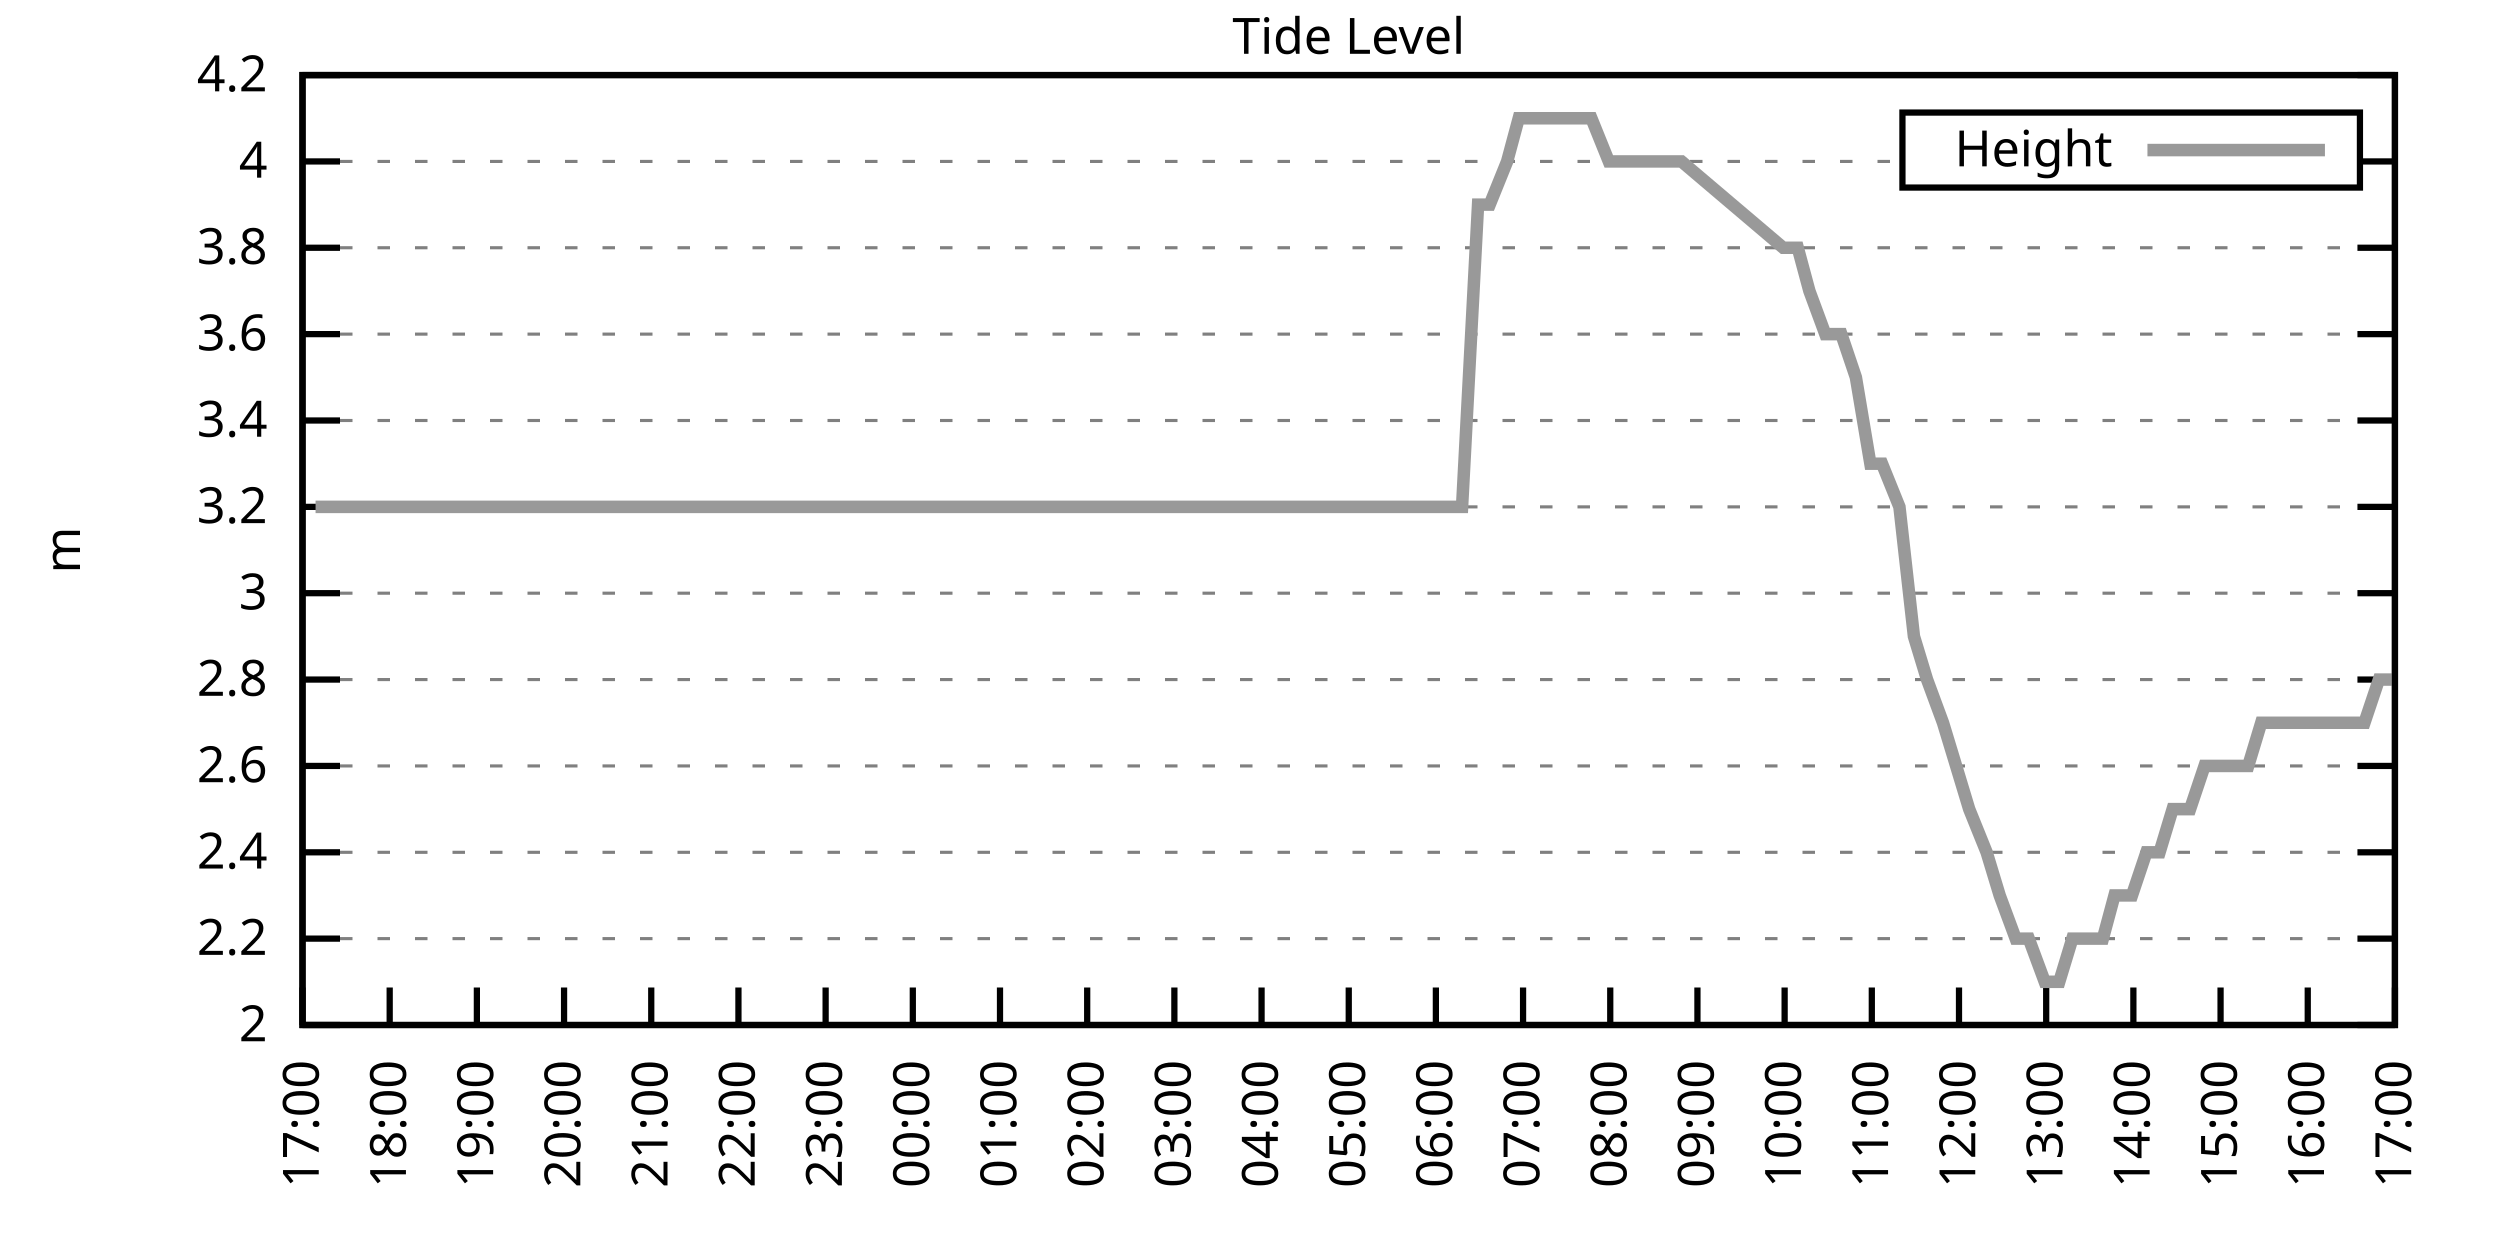
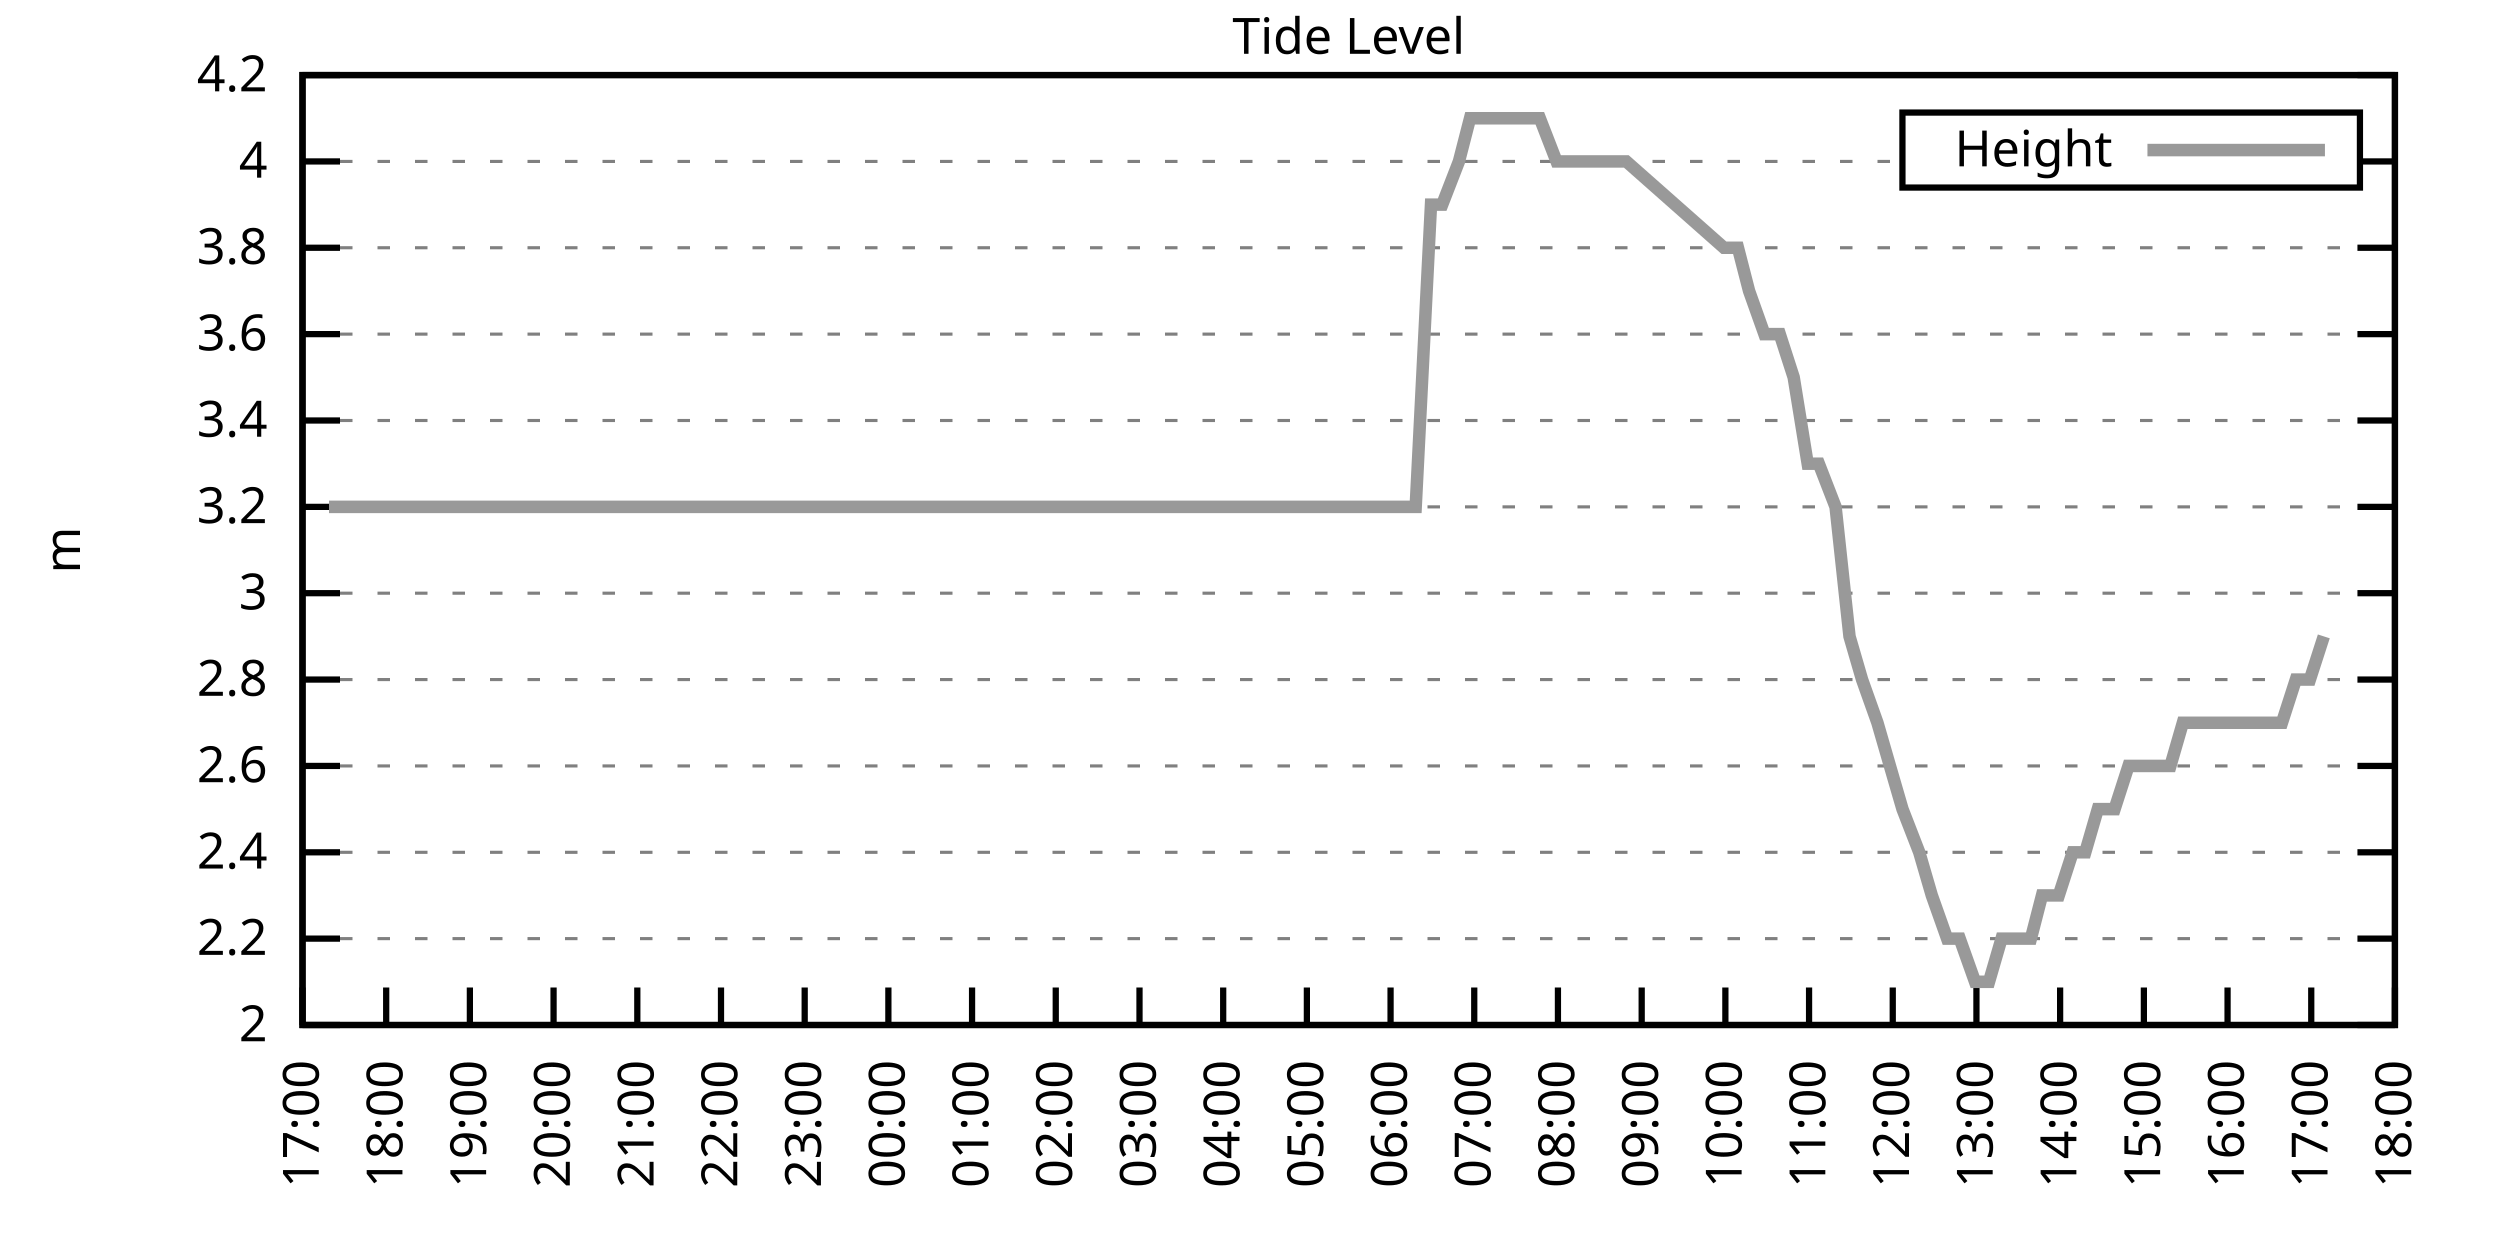
<svg xmlns="http://www.w3.org/2000/svg" xmlns:xlink="http://www.w3.org/1999/xlink" width="400" height="200" viewBox="0 0 400 200">
  <g id="gnuplot_canvas">
    <rect x="0" y="0" width="400" height="200" fill="none" />
    <defs>
      <circle id="gpDot" r="0.5" stroke-width="0.5" stroke="currentColor" />
      <path id="gpPt0" stroke-width="0.333" stroke="currentColor" d="M-1,0 h2 M0,-1 v2" />
      <path id="gpPt1" stroke-width="0.333" stroke="currentColor" d="M-1,-1 L1,1 M1,-1 L-1,1" />
      <path id="gpPt2" stroke-width="0.333" stroke="currentColor" d="M-1,0 L1,0 M0,-1 L0,1 M-1,-1 L1,1 M-1,1 L1,-1" />
      <rect id="gpPt3" stroke-width="0.333" stroke="currentColor" x="-1" y="-1" width="2" height="2" />
      <rect id="gpPt4" stroke-width="0.333" stroke="currentColor" fill="currentColor" x="-1" y="-1" width="2" height="2" />
      <circle id="gpPt5" stroke-width="0.333" stroke="currentColor" cx="0" cy="0" r="1" />
      <use xlink:href="#gpPt5" id="gpPt6" fill="currentColor" stroke="none" />
      <path id="gpPt7" stroke-width="0.333" stroke="currentColor" d="M0,-1.33 L-1.33,0.67 L1.33,0.67 z" />
      <use xlink:href="#gpPt7" id="gpPt8" fill="currentColor" stroke="none" />
      <use xlink:href="#gpPt7" id="gpPt9" stroke="currentColor" transform="rotate(180)" />
      <use xlink:href="#gpPt9" id="gpPt10" fill="currentColor" stroke="none" />
      <use xlink:href="#gpPt3" id="gpPt11" stroke="currentColor" transform="rotate(45)" />
      <use xlink:href="#gpPt11" id="gpPt12" fill="currentColor" stroke="none" />
      <path id="gpPt13" stroke-width="0.333" stroke="currentColor" d="M0,1.330 L1.265,0.411 L0.782,-1.067 L-0.782,-1.076 L-1.265,0.411 z" />
      <use xlink:href="#gpPt13" id="gpPt14" fill="currentColor" stroke="none" />
      <filter id="textbox" filterUnits="objectBoundingBox" x="0" y="0" height="1" width="1">
        <feFlood flood-color="white" flood-opacity="1" result="bgnd" />
        <feComposite in="SourceGraphic" in2="bgnd" operator="atop" />
      </filter>
      <filter id="greybox" filterUnits="objectBoundingBox" x="0" y="0" height="1" width="1">
        <feFlood flood-color="lightgrey" flood-opacity="1" result="grey" />
        <feComposite in="SourceGraphic" in2="grey" operator="atop" />
      </filter>
    </defs>
    <g fill="none" color="white" stroke="currentColor" stroke-width="1.00" stroke-linecap="butt" stroke-linejoin="miter">
</g>
    <g fill="none" color="black" stroke="currentColor" stroke-width="1.00" stroke-linecap="butt" stroke-linejoin="miter">
      <g stroke="none" shape-rendering="crispEdges">
        <polygon fill="rgb(255, 255, 255)" points="48.40,164.00 383.18,164.00 383.18,12.02 48.40,12.02 " />
      </g>
    </g>
    <g fill="none" color="black" stroke="currentColor" stroke-width="1.00" stroke-linecap="butt" stroke-linejoin="miter">
</g>
    <g fill="none" color="black" stroke="black" stroke-width="0.50" stroke-linecap="butt" stroke-linejoin="miter">
</g>
    <g fill="none" color="gray" stroke="currentColor" stroke-width="0.50" stroke-linecap="butt" stroke-linejoin="miter">
      <path stroke="gray" stroke-dasharray="2,4" class="gridline" d="M48.40,164.00 L383.19,164.00  " />
    </g>
    <g fill="none" color="gray" stroke="gray" stroke-width="1.00" stroke-linecap="butt" stroke-linejoin="miter">
</g>
    <g fill="none" color="black" stroke="currentColor" stroke-width="1.00" stroke-linecap="butt" stroke-linejoin="miter">
      <path stroke="black" d="M48.40,164.00 L54.40,164.00 M383.19,164.00 L377.19,164.00  " />
      <g transform="translate(42.80,166.60)" stroke="none" fill="black" font-family="Sans" font-size="8.00" text-anchor="end">
        <text>
          <tspan font-family="Sans"> 2</tspan>
        </text>
      </g>
    </g>
    <g fill="none" color="black" stroke="currentColor" stroke-width="1.00" stroke-linecap="butt" stroke-linejoin="miter">
</g>
    <g fill="none" color="black" stroke="black" stroke-width="0.50" stroke-linecap="butt" stroke-linejoin="miter">
</g>
    <g fill="none" color="gray" stroke="currentColor" stroke-width="0.50" stroke-linecap="butt" stroke-linejoin="miter">
      <path stroke="gray" stroke-dasharray="2,4" class="gridline" d="M48.40,150.18 L383.19,150.18  " />
    </g>
    <g fill="none" color="gray" stroke="gray" stroke-width="1.00" stroke-linecap="butt" stroke-linejoin="miter">
</g>
    <g fill="none" color="black" stroke="currentColor" stroke-width="1.00" stroke-linecap="butt" stroke-linejoin="miter">
      <path stroke="black" d="M48.40,150.18 L54.40,150.18 M383.19,150.18 L377.19,150.18  " />
      <g transform="translate(42.80,152.78)" stroke="none" fill="black" font-family="Sans" font-size="8.00" text-anchor="end">
        <text>
          <tspan font-family="Sans"> 2.2</tspan>
        </text>
      </g>
    </g>
    <g fill="none" color="black" stroke="currentColor" stroke-width="1.00" stroke-linecap="butt" stroke-linejoin="miter">
</g>
    <g fill="none" color="black" stroke="black" stroke-width="0.50" stroke-linecap="butt" stroke-linejoin="miter">
</g>
    <g fill="none" color="gray" stroke="currentColor" stroke-width="0.50" stroke-linecap="butt" stroke-linejoin="miter">
      <path stroke="gray" stroke-dasharray="2,4" class="gridline" d="M48.40,136.37 L383.19,136.37  " />
    </g>
    <g fill="none" color="gray" stroke="gray" stroke-width="1.00" stroke-linecap="butt" stroke-linejoin="miter">
</g>
    <g fill="none" color="black" stroke="currentColor" stroke-width="1.00" stroke-linecap="butt" stroke-linejoin="miter">
      <path stroke="black" d="M48.40,136.37 L54.40,136.37 M383.19,136.37 L377.19,136.37  " />
      <g transform="translate(42.80,138.97)" stroke="none" fill="black" font-family="Sans" font-size="8.00" text-anchor="end">
        <text>
          <tspan font-family="Sans"> 2.4</tspan>
        </text>
      </g>
    </g>
    <g fill="none" color="black" stroke="currentColor" stroke-width="1.00" stroke-linecap="butt" stroke-linejoin="miter">
</g>
    <g fill="none" color="black" stroke="black" stroke-width="0.50" stroke-linecap="butt" stroke-linejoin="miter">
</g>
    <g fill="none" color="gray" stroke="currentColor" stroke-width="0.50" stroke-linecap="butt" stroke-linejoin="miter">
      <path stroke="gray" stroke-dasharray="2,4" class="gridline" d="M48.40,122.55 L383.19,122.55  " />
    </g>
    <g fill="none" color="gray" stroke="gray" stroke-width="1.00" stroke-linecap="butt" stroke-linejoin="miter">
</g>
    <g fill="none" color="black" stroke="currentColor" stroke-width="1.00" stroke-linecap="butt" stroke-linejoin="miter">
      <path stroke="black" d="M48.40,122.55 L54.40,122.55 M383.19,122.55 L377.19,122.55  " />
      <g transform="translate(42.80,125.15)" stroke="none" fill="black" font-family="Sans" font-size="8.00" text-anchor="end">
        <text>
          <tspan font-family="Sans"> 2.6</tspan>
        </text>
      </g>
    </g>
    <g fill="none" color="black" stroke="currentColor" stroke-width="1.00" stroke-linecap="butt" stroke-linejoin="miter">
</g>
    <g fill="none" color="black" stroke="black" stroke-width="0.50" stroke-linecap="butt" stroke-linejoin="miter">
</g>
    <g fill="none" color="gray" stroke="currentColor" stroke-width="0.50" stroke-linecap="butt" stroke-linejoin="miter">
      <path stroke="gray" stroke-dasharray="2,4" class="gridline" d="M48.40,108.73 L383.19,108.73  " />
    </g>
    <g fill="none" color="gray" stroke="gray" stroke-width="1.00" stroke-linecap="butt" stroke-linejoin="miter">
</g>
    <g fill="none" color="black" stroke="currentColor" stroke-width="1.00" stroke-linecap="butt" stroke-linejoin="miter">
      <path stroke="black" d="M48.40,108.73 L54.40,108.73 M383.19,108.73 L377.19,108.73  " />
      <g transform="translate(42.80,111.33)" stroke="none" fill="black" font-family="Sans" font-size="8.00" text-anchor="end">
        <text>
          <tspan font-family="Sans"> 2.8</tspan>
        </text>
      </g>
    </g>
    <g fill="none" color="black" stroke="currentColor" stroke-width="1.00" stroke-linecap="butt" stroke-linejoin="miter">
</g>
    <g fill="none" color="black" stroke="black" stroke-width="0.50" stroke-linecap="butt" stroke-linejoin="miter">
</g>
    <g fill="none" color="gray" stroke="currentColor" stroke-width="0.50" stroke-linecap="butt" stroke-linejoin="miter">
      <path stroke="gray" stroke-dasharray="2,4" class="gridline" d="M48.40,94.91 L383.19,94.91  " />
    </g>
    <g fill="none" color="gray" stroke="gray" stroke-width="1.00" stroke-linecap="butt" stroke-linejoin="miter">
</g>
    <g fill="none" color="black" stroke="currentColor" stroke-width="1.00" stroke-linecap="butt" stroke-linejoin="miter">
      <path stroke="black" d="M48.40,94.91 L54.40,94.91 M383.19,94.91 L377.19,94.91  " />
      <g transform="translate(42.80,97.51)" stroke="none" fill="black" font-family="Sans" font-size="8.00" text-anchor="end">
        <text>
          <tspan font-family="Sans"> 3</tspan>
        </text>
      </g>
    </g>
    <g fill="none" color="black" stroke="currentColor" stroke-width="1.00" stroke-linecap="butt" stroke-linejoin="miter">
</g>
    <g fill="none" color="black" stroke="black" stroke-width="0.50" stroke-linecap="butt" stroke-linejoin="miter">
</g>
    <g fill="none" color="gray" stroke="currentColor" stroke-width="0.50" stroke-linecap="butt" stroke-linejoin="miter">
      <path stroke="gray" stroke-dasharray="2,4" class="gridline" d="M48.40,81.10 L383.19,81.10  " />
    </g>
    <g fill="none" color="gray" stroke="gray" stroke-width="1.00" stroke-linecap="butt" stroke-linejoin="miter">
</g>
    <g fill="none" color="black" stroke="currentColor" stroke-width="1.00" stroke-linecap="butt" stroke-linejoin="miter">
      <path stroke="black" d="M48.40,81.10 L54.40,81.10 M383.19,81.10 L377.19,81.10  " />
      <g transform="translate(42.80,83.70)" stroke="none" fill="black" font-family="Sans" font-size="8.00" text-anchor="end">
        <text>
          <tspan font-family="Sans"> 3.2</tspan>
        </text>
      </g>
    </g>
    <g fill="none" color="black" stroke="currentColor" stroke-width="1.00" stroke-linecap="butt" stroke-linejoin="miter">
</g>
    <g fill="none" color="black" stroke="black" stroke-width="0.50" stroke-linecap="butt" stroke-linejoin="miter">
</g>
    <g fill="none" color="gray" stroke="currentColor" stroke-width="0.50" stroke-linecap="butt" stroke-linejoin="miter">
      <path stroke="gray" stroke-dasharray="2,4" class="gridline" d="M48.40,67.28 L383.19,67.28  " />
    </g>
    <g fill="none" color="gray" stroke="gray" stroke-width="1.00" stroke-linecap="butt" stroke-linejoin="miter">
</g>
    <g fill="none" color="black" stroke="currentColor" stroke-width="1.00" stroke-linecap="butt" stroke-linejoin="miter">
      <path stroke="black" d="M48.40,67.28 L54.40,67.28 M383.19,67.28 L377.19,67.28  " />
      <g transform="translate(42.80,69.88)" stroke="none" fill="black" font-family="Sans" font-size="8.00" text-anchor="end">
        <text>
          <tspan font-family="Sans"> 3.4</tspan>
        </text>
      </g>
    </g>
    <g fill="none" color="black" stroke="currentColor" stroke-width="1.00" stroke-linecap="butt" stroke-linejoin="miter">
</g>
    <g fill="none" color="black" stroke="black" stroke-width="0.50" stroke-linecap="butt" stroke-linejoin="miter">
</g>
    <g fill="none" color="gray" stroke="currentColor" stroke-width="0.50" stroke-linecap="butt" stroke-linejoin="miter">
      <path stroke="gray" stroke-dasharray="2,4" class="gridline" d="M48.40,53.46 L383.19,53.46  " />
    </g>
    <g fill="none" color="gray" stroke="gray" stroke-width="1.00" stroke-linecap="butt" stroke-linejoin="miter">
</g>
    <g fill="none" color="black" stroke="currentColor" stroke-width="1.00" stroke-linecap="butt" stroke-linejoin="miter">
      <path stroke="black" d="M48.40,53.46 L54.40,53.46 M383.19,53.46 L377.19,53.46  " />
      <g transform="translate(42.80,56.06)" stroke="none" fill="black" font-family="Sans" font-size="8.00" text-anchor="end">
        <text>
          <tspan font-family="Sans"> 3.6</tspan>
        </text>
      </g>
    </g>
    <g fill="none" color="black" stroke="currentColor" stroke-width="1.00" stroke-linecap="butt" stroke-linejoin="miter">
</g>
    <g fill="none" color="black" stroke="black" stroke-width="0.50" stroke-linecap="butt" stroke-linejoin="miter">
</g>
    <g fill="none" color="gray" stroke="currentColor" stroke-width="0.50" stroke-linecap="butt" stroke-linejoin="miter">
      <path stroke="gray" stroke-dasharray="2,4" class="gridline" d="M48.40,39.64 L383.19,39.64  " />
    </g>
    <g fill="none" color="gray" stroke="gray" stroke-width="1.00" stroke-linecap="butt" stroke-linejoin="miter">
</g>
    <g fill="none" color="black" stroke="currentColor" stroke-width="1.00" stroke-linecap="butt" stroke-linejoin="miter">
      <path stroke="black" d="M48.40,39.64 L54.40,39.64 M383.19,39.64 L377.19,39.64  " />
      <g transform="translate(42.80,42.24)" stroke="none" fill="black" font-family="Sans" font-size="8.00" text-anchor="end">
        <text>
          <tspan font-family="Sans"> 3.8</tspan>
        </text>
      </g>
    </g>
    <g fill="none" color="black" stroke="currentColor" stroke-width="1.00" stroke-linecap="butt" stroke-linejoin="miter">
</g>
    <g fill="none" color="black" stroke="black" stroke-width="0.50" stroke-linecap="butt" stroke-linejoin="miter">
</g>
    <g fill="none" color="gray" stroke="currentColor" stroke-width="0.50" stroke-linecap="butt" stroke-linejoin="miter">
      <path stroke="gray" stroke-dasharray="2,4" class="gridline" d="M48.40,25.83 L304.39,25.83 M377.59,25.83 L383.19,25.83  " />
    </g>
    <g fill="none" color="gray" stroke="gray" stroke-width="1.00" stroke-linecap="butt" stroke-linejoin="miter">
</g>
    <g fill="none" color="black" stroke="currentColor" stroke-width="1.00" stroke-linecap="butt" stroke-linejoin="miter">
      <path stroke="black" d="M48.40,25.83 L54.40,25.83 M383.19,25.83 L377.19,25.83  " />
      <g transform="translate(42.80,28.43)" stroke="none" fill="black" font-family="Sans" font-size="8.00" text-anchor="end">
        <text>
          <tspan font-family="Sans"> 4</tspan>
        </text>
      </g>
    </g>
    <g fill="none" color="black" stroke="currentColor" stroke-width="1.00" stroke-linecap="butt" stroke-linejoin="miter">
</g>
    <g fill="none" color="black" stroke="black" stroke-width="0.50" stroke-linecap="butt" stroke-linejoin="miter">
</g>
    <g fill="none" color="gray" stroke="currentColor" stroke-width="0.50" stroke-linecap="butt" stroke-linejoin="miter">
      <path stroke="gray" stroke-dasharray="2,4" class="gridline" d="M48.40,12.01 L383.19,12.01  " />
    </g>
    <g fill="none" color="gray" stroke="gray" stroke-width="1.00" stroke-linecap="butt" stroke-linejoin="miter">
</g>
    <g fill="none" color="black" stroke="currentColor" stroke-width="1.00" stroke-linecap="butt" stroke-linejoin="miter">
      <path stroke="black" d="M48.40,12.01 L54.40,12.01 M383.19,12.01 L377.19,12.01  " />
      <g transform="translate(42.80,14.61)" stroke="none" fill="black" font-family="Sans" font-size="8.00" text-anchor="end">
        <text>
          <tspan font-family="Sans"> 4.2</tspan>
        </text>
      </g>
    </g>
    <g fill="none" color="black" stroke="currentColor" stroke-width="1.00" stroke-linecap="butt" stroke-linejoin="miter">
      <path stroke="black" d="M48.40,164.00 L48.40,158.00  " />
      <g transform="translate(51.00,169.60) rotate(270.00)" stroke="none" fill="black" font-family="Sans" font-size="8.00" text-anchor="end">
        <text>
          <tspan font-family="Sans">17:00</tspan>
        </text>
      </g>
    </g>
    <g fill="none" color="black" stroke="currentColor" stroke-width="1.00" stroke-linecap="butt" stroke-linejoin="miter">
-       <path stroke="black" d="M62.35,164.00 L62.35,158.00  " />
-       <g transform="translate(64.95,169.60) rotate(270.00)" stroke="none" fill="black" font-family="Sans" font-size="8.00" text-anchor="end">
+       <path stroke="black" d="M61.79,164.00 L61.79,158.00  " />
+       <g transform="translate(64.39,169.60) rotate(270.00)" stroke="none" fill="black" font-family="Sans" font-size="8.00" text-anchor="end">
        <text>
          <tspan font-family="Sans">18:00</tspan>
        </text>
      </g>
    </g>
    <g fill="none" color="black" stroke="currentColor" stroke-width="1.00" stroke-linecap="butt" stroke-linejoin="miter">
-       <path stroke="black" d="M76.30,164.00 L76.30,158.00  " />
-       <g transform="translate(78.90,169.60) rotate(270.00)" stroke="none" fill="black" font-family="Sans" font-size="8.00" text-anchor="end">
+       <path stroke="black" d="M75.18,164.00 L75.18,158.00  " />
+       <g transform="translate(77.78,169.60) rotate(270.00)" stroke="none" fill="black" font-family="Sans" font-size="8.00" text-anchor="end">
        <text>
          <tspan font-family="Sans">19:00</tspan>
        </text>
      </g>
    </g>
    <g fill="none" color="black" stroke="currentColor" stroke-width="1.00" stroke-linecap="butt" stroke-linejoin="miter">
-       <path stroke="black" d="M90.25,164.00 L90.25,158.00  " />
-       <g transform="translate(92.85,169.60) rotate(270.00)" stroke="none" fill="black" font-family="Sans" font-size="8.00" text-anchor="end">
+       <path stroke="black" d="M88.57,164.00 L88.57,158.00  " />
+       <g transform="translate(91.17,169.60) rotate(270.00)" stroke="none" fill="black" font-family="Sans" font-size="8.00" text-anchor="end">
        <text>
          <tspan font-family="Sans">20:00</tspan>
        </text>
      </g>
    </g>
    <g fill="none" color="black" stroke="currentColor" stroke-width="1.00" stroke-linecap="butt" stroke-linejoin="miter">
-       <path stroke="black" d="M104.20,164.00 L104.20,158.00  " />
-       <g transform="translate(106.80,169.60) rotate(270.00)" stroke="none" fill="black" font-family="Sans" font-size="8.00" text-anchor="end">
+       <path stroke="black" d="M101.97,164.00 L101.97,158.00  " />
+       <g transform="translate(104.57,169.60) rotate(270.00)" stroke="none" fill="black" font-family="Sans" font-size="8.00" text-anchor="end">
        <text>
          <tspan font-family="Sans">21:00</tspan>
        </text>
      </g>
    </g>
    <g fill="none" color="black" stroke="currentColor" stroke-width="1.00" stroke-linecap="butt" stroke-linejoin="miter">
-       <path stroke="black" d="M118.15,164.00 L118.15,158.00  " />
-       <g transform="translate(120.75,169.60) rotate(270.00)" stroke="none" fill="black" font-family="Sans" font-size="8.00" text-anchor="end">
+       <path stroke="black" d="M115.36,164.00 L115.36,158.00  " />
+       <g transform="translate(117.96,169.60) rotate(270.00)" stroke="none" fill="black" font-family="Sans" font-size="8.00" text-anchor="end">
        <text>
          <tspan font-family="Sans">22:00</tspan>
        </text>
      </g>
    </g>
    <g fill="none" color="black" stroke="currentColor" stroke-width="1.00" stroke-linecap="butt" stroke-linejoin="miter">
-       <path stroke="black" d="M132.10,164.00 L132.10,158.00  " />
-       <g transform="translate(134.70,169.60) rotate(270.00)" stroke="none" fill="black" font-family="Sans" font-size="8.00" text-anchor="end">
+       <path stroke="black" d="M128.75,164.00 L128.75,158.00  " />
+       <g transform="translate(131.35,169.60) rotate(270.00)" stroke="none" fill="black" font-family="Sans" font-size="8.00" text-anchor="end">
        <text>
          <tspan font-family="Sans">23:00</tspan>
        </text>
      </g>
    </g>
    <g fill="none" color="black" stroke="currentColor" stroke-width="1.00" stroke-linecap="butt" stroke-linejoin="miter">
-       <path stroke="black" d="M146.05,164.00 L146.05,158.00  " />
-       <g transform="translate(148.65,169.60) rotate(270.00)" stroke="none" fill="black" font-family="Sans" font-size="8.00" text-anchor="end">
+       <path stroke="black" d="M142.14,164.00 L142.14,158.00  " />
+       <g transform="translate(144.74,169.60) rotate(270.00)" stroke="none" fill="black" font-family="Sans" font-size="8.00" text-anchor="end">
        <text>
          <tspan font-family="Sans">00:00</tspan>
        </text>
      </g>
    </g>
    <g fill="none" color="black" stroke="currentColor" stroke-width="1.00" stroke-linecap="butt" stroke-linejoin="miter">
-       <path stroke="black" d="M160.00,164.00 L160.00,158.00  " />
-       <g transform="translate(162.60,169.60) rotate(270.00)" stroke="none" fill="black" font-family="Sans" font-size="8.00" text-anchor="end">
+       <path stroke="black" d="M155.53,164.00 L155.53,158.00  " />
+       <g transform="translate(158.13,169.60) rotate(270.00)" stroke="none" fill="black" font-family="Sans" font-size="8.00" text-anchor="end">
        <text>
          <tspan font-family="Sans">01:00</tspan>
        </text>
      </g>
    </g>
    <g fill="none" color="black" stroke="currentColor" stroke-width="1.00" stroke-linecap="butt" stroke-linejoin="miter">
-       <path stroke="black" d="M173.95,164.00 L173.95,158.00  " />
-       <g transform="translate(176.55,169.60) rotate(270.00)" stroke="none" fill="black" font-family="Sans" font-size="8.00" text-anchor="end">
+       <path stroke="black" d="M168.92,164.00 L168.92,158.00  " />
+       <g transform="translate(171.52,169.60) rotate(270.00)" stroke="none" fill="black" font-family="Sans" font-size="8.00" text-anchor="end">
        <text>
          <tspan font-family="Sans">02:00</tspan>
        </text>
      </g>
    </g>
    <g fill="none" color="black" stroke="currentColor" stroke-width="1.00" stroke-linecap="butt" stroke-linejoin="miter">
-       <path stroke="black" d="M187.90,164.00 L187.90,158.00  " />
-       <g transform="translate(190.50,169.60) rotate(270.00)" stroke="none" fill="black" font-family="Sans" font-size="8.00" text-anchor="end">
+       <path stroke="black" d="M182.32,164.00 L182.32,158.00  " />
+       <g transform="translate(184.92,169.60) rotate(270.00)" stroke="none" fill="black" font-family="Sans" font-size="8.00" text-anchor="end">
        <text>
          <tspan font-family="Sans">03:00</tspan>
        </text>
      </g>
    </g>
    <g fill="none" color="black" stroke="currentColor" stroke-width="1.00" stroke-linecap="butt" stroke-linejoin="miter">
-       <path stroke="black" d="M201.85,164.00 L201.85,158.00  " />
-       <g transform="translate(204.45,169.60) rotate(270.00)" stroke="none" fill="black" font-family="Sans" font-size="8.00" text-anchor="end">
+       <path stroke="black" d="M195.71,164.00 L195.71,158.00  " />
+       <g transform="translate(198.31,169.60) rotate(270.00)" stroke="none" fill="black" font-family="Sans" font-size="8.00" text-anchor="end">
        <text>
          <tspan font-family="Sans">04:00</tspan>
        </text>
      </g>
    </g>
    <g fill="none" color="black" stroke="currentColor" stroke-width="1.00" stroke-linecap="butt" stroke-linejoin="miter">
-       <path stroke="black" d="M215.80,164.00 L215.80,158.00  " />
-       <g transform="translate(218.40,169.60) rotate(270.00)" stroke="none" fill="black" font-family="Sans" font-size="8.00" text-anchor="end">
+       <path stroke="black" d="M209.10,164.00 L209.10,158.00  " />
+       <g transform="translate(211.70,169.60) rotate(270.00)" stroke="none" fill="black" font-family="Sans" font-size="8.00" text-anchor="end">
        <text>
          <tspan font-family="Sans">05:00</tspan>
        </text>
      </g>
    </g>
    <g fill="none" color="black" stroke="currentColor" stroke-width="1.00" stroke-linecap="butt" stroke-linejoin="miter">
-       <path stroke="black" d="M229.74,164.00 L229.74,158.00  " />
-       <g transform="translate(232.34,169.60) rotate(270.00)" stroke="none" fill="black" font-family="Sans" font-size="8.00" text-anchor="end">
+       <path stroke="black" d="M222.49,164.00 L222.49,158.00  " />
+       <g transform="translate(225.09,169.60) rotate(270.00)" stroke="none" fill="black" font-family="Sans" font-size="8.00" text-anchor="end">
        <text>
          <tspan font-family="Sans">06:00</tspan>
        </text>
      </g>
    </g>
    <g fill="none" color="black" stroke="currentColor" stroke-width="1.00" stroke-linecap="butt" stroke-linejoin="miter">
-       <path stroke="black" d="M243.69,164.00 L243.69,158.00  " />
-       <g transform="translate(246.29,169.60) rotate(270.00)" stroke="none" fill="black" font-family="Sans" font-size="8.00" text-anchor="end">
+       <path stroke="black" d="M235.88,164.00 L235.88,158.00  " />
+       <g transform="translate(238.48,169.60) rotate(270.00)" stroke="none" fill="black" font-family="Sans" font-size="8.00" text-anchor="end">
        <text>
          <tspan font-family="Sans">07:00</tspan>
        </text>
      </g>
    </g>
    <g fill="none" color="black" stroke="currentColor" stroke-width="1.00" stroke-linecap="butt" stroke-linejoin="miter">
-       <path stroke="black" d="M257.64,164.00 L257.64,158.00  " />
-       <g transform="translate(260.24,169.60) rotate(270.00)" stroke="none" fill="black" font-family="Sans" font-size="8.00" text-anchor="end">
+       <path stroke="black" d="M249.27,164.00 L249.27,158.00  " />
+       <g transform="translate(251.87,169.60) rotate(270.00)" stroke="none" fill="black" font-family="Sans" font-size="8.00" text-anchor="end">
        <text>
          <tspan font-family="Sans">08:00</tspan>
        </text>
      </g>
    </g>
    <g fill="none" color="black" stroke="currentColor" stroke-width="1.00" stroke-linecap="butt" stroke-linejoin="miter">
-       <path stroke="black" d="M271.59,164.00 L271.59,158.00  " />
-       <g transform="translate(274.19,169.60) rotate(270.00)" stroke="none" fill="black" font-family="Sans" font-size="8.00" text-anchor="end">
+       <path stroke="black" d="M262.67,164.00 L262.67,158.00  " />
+       <g transform="translate(265.27,169.60) rotate(270.00)" stroke="none" fill="black" font-family="Sans" font-size="8.00" text-anchor="end">
        <text>
          <tspan font-family="Sans">09:00</tspan>
        </text>
      </g>
    </g>
    <g fill="none" color="black" stroke="currentColor" stroke-width="1.00" stroke-linecap="butt" stroke-linejoin="miter">
-       <path stroke="black" d="M285.54,164.00 L285.54,158.00  " />
-       <g transform="translate(288.14,169.60) rotate(270.00)" stroke="none" fill="black" font-family="Sans" font-size="8.00" text-anchor="end">
+       <path stroke="black" d="M276.06,164.00 L276.06,158.00  " />
+       <g transform="translate(278.66,169.60) rotate(270.00)" stroke="none" fill="black" font-family="Sans" font-size="8.00" text-anchor="end">
        <text>
          <tspan font-family="Sans">10:00</tspan>
        </text>
      </g>
    </g>
    <g fill="none" color="black" stroke="currentColor" stroke-width="1.00" stroke-linecap="butt" stroke-linejoin="miter">
-       <path stroke="black" d="M299.49,164.00 L299.49,158.00  " />
-       <g transform="translate(302.09,169.60) rotate(270.00)" stroke="none" fill="black" font-family="Sans" font-size="8.00" text-anchor="end">
+       <path stroke="black" d="M289.45,164.00 L289.45,158.00  " />
+       <g transform="translate(292.05,169.60) rotate(270.00)" stroke="none" fill="black" font-family="Sans" font-size="8.00" text-anchor="end">
        <text>
          <tspan font-family="Sans">11:00</tspan>
        </text>
      </g>
    </g>
    <g fill="none" color="black" stroke="currentColor" stroke-width="1.00" stroke-linecap="butt" stroke-linejoin="miter">
-       <path stroke="black" d="M313.44,164.00 L313.44,158.00  " />
-       <g transform="translate(316.04,169.60) rotate(270.00)" stroke="none" fill="black" font-family="Sans" font-size="8.00" text-anchor="end">
+       <path stroke="black" d="M302.84,164.00 L302.84,158.00  " />
+       <g transform="translate(305.44,169.60) rotate(270.00)" stroke="none" fill="black" font-family="Sans" font-size="8.00" text-anchor="end">
        <text>
          <tspan font-family="Sans">12:00</tspan>
        </text>
      </g>
    </g>
    <g fill="none" color="black" stroke="currentColor" stroke-width="1.00" stroke-linecap="butt" stroke-linejoin="miter">
-       <path stroke="black" d="M327.39,164.00 L327.39,158.00  " />
-       <g transform="translate(329.99,169.60) rotate(270.00)" stroke="none" fill="black" font-family="Sans" font-size="8.00" text-anchor="end">
+       <path stroke="black" d="M316.23,164.00 L316.23,158.00  " />
+       <g transform="translate(318.83,169.60) rotate(270.00)" stroke="none" fill="black" font-family="Sans" font-size="8.00" text-anchor="end">
        <text>
          <tspan font-family="Sans">13:00</tspan>
        </text>
      </g>
    </g>
    <g fill="none" color="black" stroke="currentColor" stroke-width="1.00" stroke-linecap="butt" stroke-linejoin="miter">
-       <path stroke="black" d="M341.34,164.00 L341.34,158.00  " />
-       <g transform="translate(343.94,169.60) rotate(270.00)" stroke="none" fill="black" font-family="Sans" font-size="8.00" text-anchor="end">
+       <path stroke="black" d="M329.62,164.00 L329.62,158.00  " />
+       <g transform="translate(332.22,169.60) rotate(270.00)" stroke="none" fill="black" font-family="Sans" font-size="8.00" text-anchor="end">
        <text>
          <tspan font-family="Sans">14:00</tspan>
        </text>
      </g>
    </g>
    <g fill="none" color="black" stroke="currentColor" stroke-width="1.00" stroke-linecap="butt" stroke-linejoin="miter">
-       <path stroke="black" d="M355.29,164.00 L355.29,158.00  " />
-       <g transform="translate(357.89,169.60) rotate(270.00)" stroke="none" fill="black" font-family="Sans" font-size="8.00" text-anchor="end">
+       <path stroke="black" d="M343.02,164.00 L343.02,158.00  " />
+       <g transform="translate(345.62,169.60) rotate(270.00)" stroke="none" fill="black" font-family="Sans" font-size="8.00" text-anchor="end">
        <text>
          <tspan font-family="Sans">15:00</tspan>
        </text>
      </g>
    </g>
    <g fill="none" color="black" stroke="currentColor" stroke-width="1.00" stroke-linecap="butt" stroke-linejoin="miter">
-       <path stroke="black" d="M369.24,164.00 L369.24,158.00  " />
-       <g transform="translate(371.84,169.60) rotate(270.00)" stroke="none" fill="black" font-family="Sans" font-size="8.00" text-anchor="end">
+       <path stroke="black" d="M356.41,164.00 L356.41,158.00  " />
+       <g transform="translate(359.01,169.60) rotate(270.00)" stroke="none" fill="black" font-family="Sans" font-size="8.00" text-anchor="end">
        <text>
          <tspan font-family="Sans">16:00</tspan>
+         </text>
+       </g>
+     </g>
+     <g fill="none" color="black" stroke="currentColor" stroke-width="1.00" stroke-linecap="butt" stroke-linejoin="miter">
+       <path stroke="black" d="M369.80,164.00 L369.80,158.00  " />
+       <g transform="translate(372.40,169.60) rotate(270.00)" stroke="none" fill="black" font-family="Sans" font-size="8.00" text-anchor="end">
+         <text>
+           <tspan font-family="Sans">17:00</tspan>
        </text>
      </g>
    </g>
    <g fill="none" color="black" stroke="currentColor" stroke-width="1.00" stroke-linecap="butt" stroke-linejoin="miter">
      <path stroke="black" d="M383.19,164.00 L383.19,158.00  " />
      <g transform="translate(385.79,169.60) rotate(270.00)" stroke="none" fill="black" font-family="Sans" font-size="8.00" text-anchor="end">
        <text>
-           <tspan font-family="Sans">17:00</tspan>
+           <tspan font-family="Sans">18:00</tspan>
        </text>
      </g>
    </g>
    <g fill="none" color="black" stroke="currentColor" stroke-width="1.00" stroke-linecap="butt" stroke-linejoin="miter">
</g>
    <g fill="none" color="black" stroke="currentColor" stroke-width="1.00" stroke-linecap="butt" stroke-linejoin="miter">
      <path stroke="black" d="M48.40,12.01 L48.40,164.00 L383.19,164.00 L383.19,12.01 L48.40,12.01 Z  " />
    </g>
    <g fill="none" color="black" stroke="currentColor" stroke-width="1.00" stroke-linecap="butt" stroke-linejoin="miter">
</g>
    <g fill="none" color="black" stroke="currentColor" stroke-width="1.00" stroke-linecap="butt" stroke-linejoin="miter">
      <path stroke="black" d="M304.39,30.01 L304.39,18.01 L377.59,18.01 L377.59,30.01 L304.39,30.01 Z  " />
    </g>
    <g id="Tide_level_plot_1">
      <g fill="none" color="white" stroke="black" stroke-width="2.00" stroke-linecap="butt" stroke-linejoin="miter">
</g>
      <g fill="none" color="black" stroke="currentColor" stroke-width="2.00" stroke-linecap="butt" stroke-linejoin="miter">
        <g transform="translate(337.99,26.61)" stroke="none" fill="black" font-family="Sans" font-size="8.00" text-anchor="end">
          <text>
            <tspan font-family="Sans">Height</tspan>
          </text>
        </g>
      </g>
      <g fill="none" color="black" stroke="currentColor" stroke-width="2.00" stroke-linecap="butt" stroke-linejoin="miter">
-         <path stroke="rgb(153, 153, 153)" d="M343.59,24.01 L371.99,24.01 M50.49,81.10 L52.82,81.10 L54.68,81.10 L57.47,81.10 L59.79,81.10 L61.65,81.10   L64.44,81.10 L66.77,81.10 L69.09,81.10 L71.42,81.10 L73.74,81.10 L75.60,81.10 L78.39,81.10 L80.48,81.10   L83.04,81.10 L85.13,81.10 L87.46,81.10 L90.02,81.10 L92.34,81.10 L94.20,81.10 L96.76,81.10 L99.08,81.10   L101.64,81.10 L103.97,81.10 L106.06,81.10 L108.62,81.10 L110.71,81.10 L113.27,81.10 L115.36,81.10 L117.92,81.10   L119.78,81.10 L122.33,81.10 L124.89,81.10 L127.22,81.10 L129.54,81.10 L131.63,81.10 L133.72,81.10 L136.28,81.10   L138.61,81.10 L140.93,81.10 L143.49,81.10 L145.81,81.10 L148.14,81.10 L150.46,81.10 L152.79,81.10 L155.11,81.10   L157.44,81.10 L159.76,81.10 L161.39,81.10 L163.95,81.10 L166.51,81.10 L168.83,81.10 L171.16,81.10 L173.48,81.10   L175.57,81.10 L177.90,81.10 L182.78,81.10 L184.87,81.10 L186.97,81.10 L189.99,81.10 L192.31,81.10 L194.17,81.10   L196.96,81.10 L199.29,81.10 L201.61,81.10 L203.94,81.10 L206.03,81.10 L208.59,81.10 L210.91,81.10 L213.24,81.10   L215.33,81.10 L217.89,81.10 L219.75,81.10 L222.07,81.10 L224.40,81.10 L226.95,81.10 L229.05,81.10 L231.60,81.10   L233.93,81.10 L236.49,32.74 L238.35,32.74 L241.14,25.83 L243.00,18.92 L245.55,18.92 L247.65,18.92 L250.44,18.92   L252.76,18.92 L254.62,18.92 L257.41,25.83 L259.74,25.83 L262.06,25.83 L264.15,25.83 L266.71,25.83 L269.04,25.83   L285.31,39.64 L287.64,39.64 L289.50,46.55 L292.05,53.46 L294.61,53.46 L296.94,60.37 L299.26,74.19 L301.12,74.19   L303.91,81.10 L306.23,101.82 L308.33,108.73 L310.88,115.64 L312.98,122.55 L315.07,129.46 L317.86,136.37 L319.95,143.27   L322.51,150.18 L324.60,150.18 L327.16,157.09 L329.48,157.09 L331.58,150.18 L334.13,150.18 L336.46,150.18 L338.32,143.27   L341.11,143.27 L343.43,136.37 L345.53,136.37 L347.62,129.46 L350.41,129.46 L352.73,122.55 L354.83,122.55 L357.38,122.55   L359.71,122.55 L361.80,115.64 L364.36,115.64 L366.22,115.64 L368.78,115.64 L371.10,115.64 L373.66,115.64 L375.52,115.64   L378.31,115.64 L380.63,108.73 L382.96,108.73  " />
+         <path stroke="rgb(153, 153, 153)" d="M343.59,24.01 L371.99,24.01 M52.64,81.10 L54.43,81.10 L57.10,81.10 L59.34,81.10 L61.12,81.10 L63.80,81.10   L66.03,81.10 L68.26,81.10 L70.50,81.10 L72.73,81.10 L74.51,81.10 L77.19,81.10 L79.20,81.10 L81.66,81.10   L83.66,81.10 L85.90,81.10 L88.35,81.10 L90.58,81.10 L92.37,81.10 L94.82,81.10 L97.06,81.10 L99.51,81.10   L101.74,81.10 L103.75,81.10 L106.21,81.10 L108.22,81.10 L110.67,81.10 L112.68,81.10 L115.13,81.10 L116.92,81.10   L119.38,81.10 L121.83,81.10 L124.06,81.10 L126.29,81.10 L128.30,81.10 L130.31,81.10 L132.77,81.10 L135.00,81.10   L137.23,81.10 L139.69,81.10 L141.92,81.10 L144.15,81.10 L146.38,81.10 L148.61,81.10 L150.85,81.10 L153.08,81.10   L155.31,81.10 L156.87,81.10 L159.33,81.10 L161.78,81.10 L164.01,81.10 L166.25,81.10 L168.48,81.10 L170.49,81.10   L172.72,81.10 L177.41,81.10 L179.41,81.10 L181.42,81.10 L184.32,81.10 L186.56,81.10 L188.34,81.10 L191.02,81.10   L193.25,81.10 L195.48,81.10 L197.72,81.10 L199.73,81.10 L202.18,81.10 L204.41,81.10 L206.64,81.10 L208.65,81.10   L211.11,81.10 L212.89,81.10 L215.13,81.10 L217.36,81.10 L219.81,81.10 L221.82,81.10 L224.28,81.10 L226.51,81.10   L228.96,32.74 L230.75,32.74 L233.43,25.83 L235.21,18.92 L237.67,18.92 L239.68,18.92 L242.36,18.92 L244.59,18.92   L246.37,18.92 L249.05,25.83 L251.28,25.83 L253.51,25.83 L255.52,25.83 L257.98,25.83 L260.21,25.83 L275.83,39.64   L278.07,39.64 L279.85,46.55 L282.31,53.46 L284.76,53.46 L286.99,60.37 L289.23,74.19 L291.01,74.19 L293.69,81.10   L295.92,101.82 L297.93,108.73 L300.39,115.64 L302.39,122.55 L304.40,129.46 L307.08,136.37 L309.09,143.27 L311.54,150.18   L313.55,150.18 L316.01,157.09 L318.24,157.09 L320.25,150.18 L322.70,150.18 L324.94,150.18 L326.72,143.27 L329.40,143.27   L331.63,136.37 L333.64,136.37 L335.65,129.46 L338.33,129.46 L340.56,122.55 L342.57,122.55 L345.02,122.55 L347.26,122.55   L349.26,115.64 L351.72,115.64 L353.51,115.64 L355.96,115.64 L358.19,115.64 L360.65,115.64 L362.43,115.64 L365.11,115.64   L367.34,108.73 L369.58,108.73 L371.81,101.82  " />
      </g>
    </g>
    <g fill="none" color="black" stroke="currentColor" stroke-width="2.00" stroke-linecap="butt" stroke-linejoin="miter">
</g>
    <g fill="none" color="black" stroke="black" stroke-width="1.00" stroke-linecap="butt" stroke-linejoin="miter">
</g>
    <g fill="none" color="black" stroke="currentColor" stroke-width="1.00" stroke-linecap="butt" stroke-linejoin="miter">
      <path stroke="black" d="M48.40,12.01 L48.40,164.00 L383.19,164.00 L383.19,12.01 L48.40,12.01 Z  " />
      <g transform="translate(12.80,88.01) rotate(270.00)" stroke="none" fill="black" font-family="Sans" font-size="8.00" text-anchor="middle">
        <text>
          <tspan font-family="Sans">m</tspan>
        </text>
      </g>
    </g>
    <g fill="none" color="black" stroke="currentColor" stroke-width="1.00" stroke-linecap="butt" stroke-linejoin="miter">
</g>
    <g fill="none" color="black" stroke="currentColor" stroke-width="1.00" stroke-linecap="butt" stroke-linejoin="miter">
      <g transform="translate(215.79,8.61)" stroke="none" fill="black" font-family="Sans" font-size="8.00" text-anchor="middle">
        <text>
          <tspan font-family="Sans">Tide Level</tspan>
        </text>
      </g>
    </g>
    <g fill="none" color="black" stroke="currentColor" stroke-width="1.00" stroke-linecap="butt" stroke-linejoin="miter">
</g>
  </g>
</svg>
